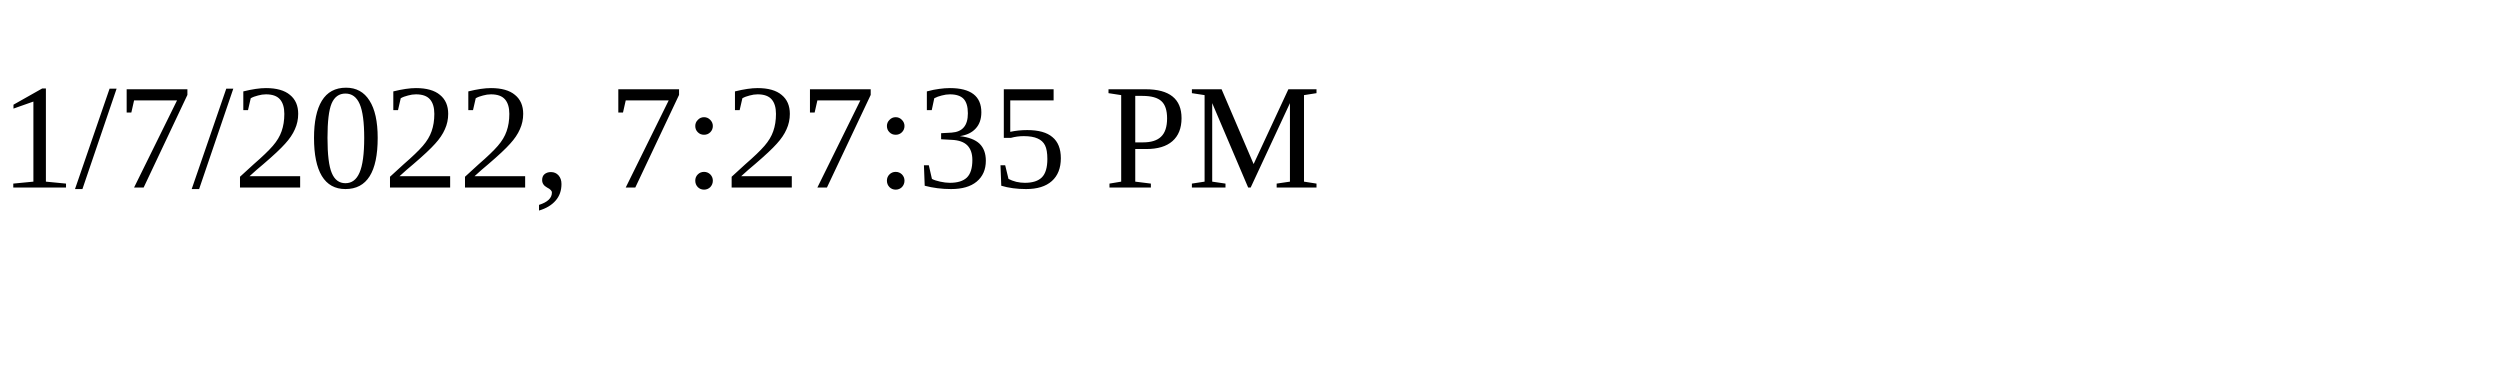
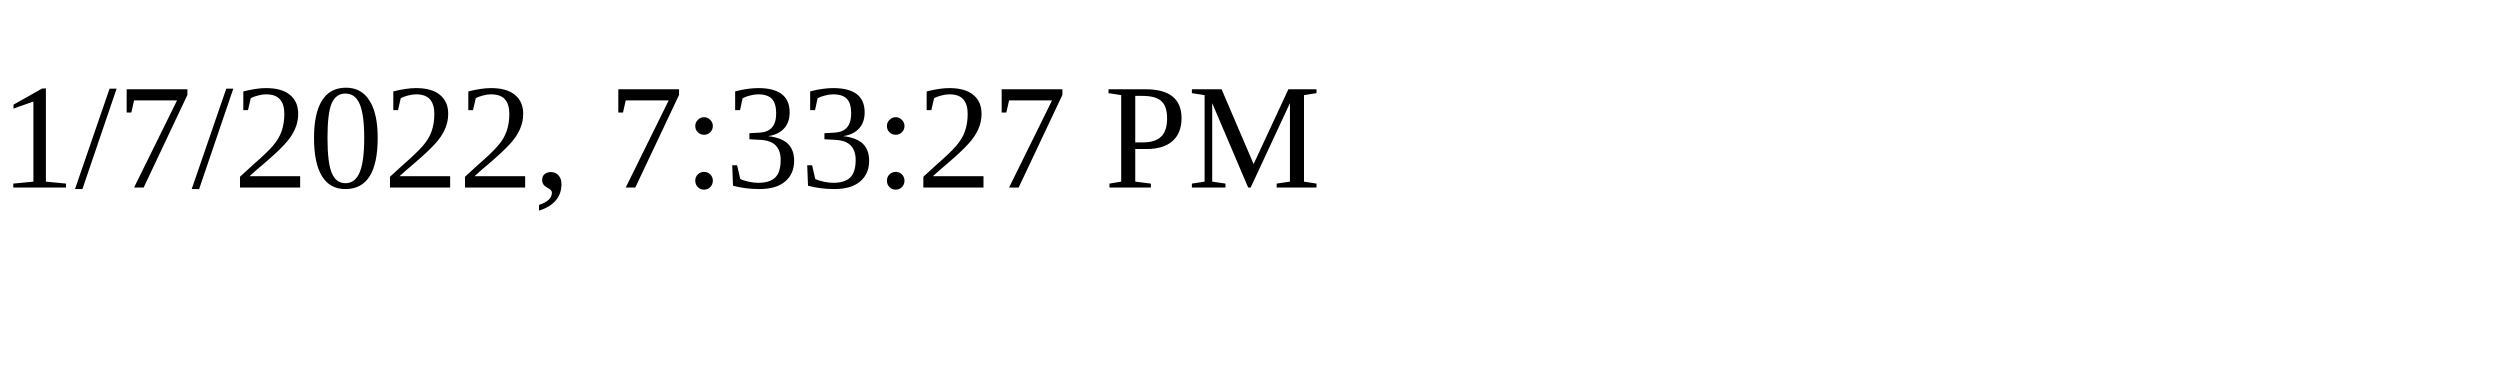
<svg xmlns="http://www.w3.org/2000/svg" height="30" width="200">
-   <text x="0" y="15">1/7/2022, 7:27:35 PM</text>
+   <text x="0" y="15">1/7/2022, 7:33:27 PM</text>
</svg>
